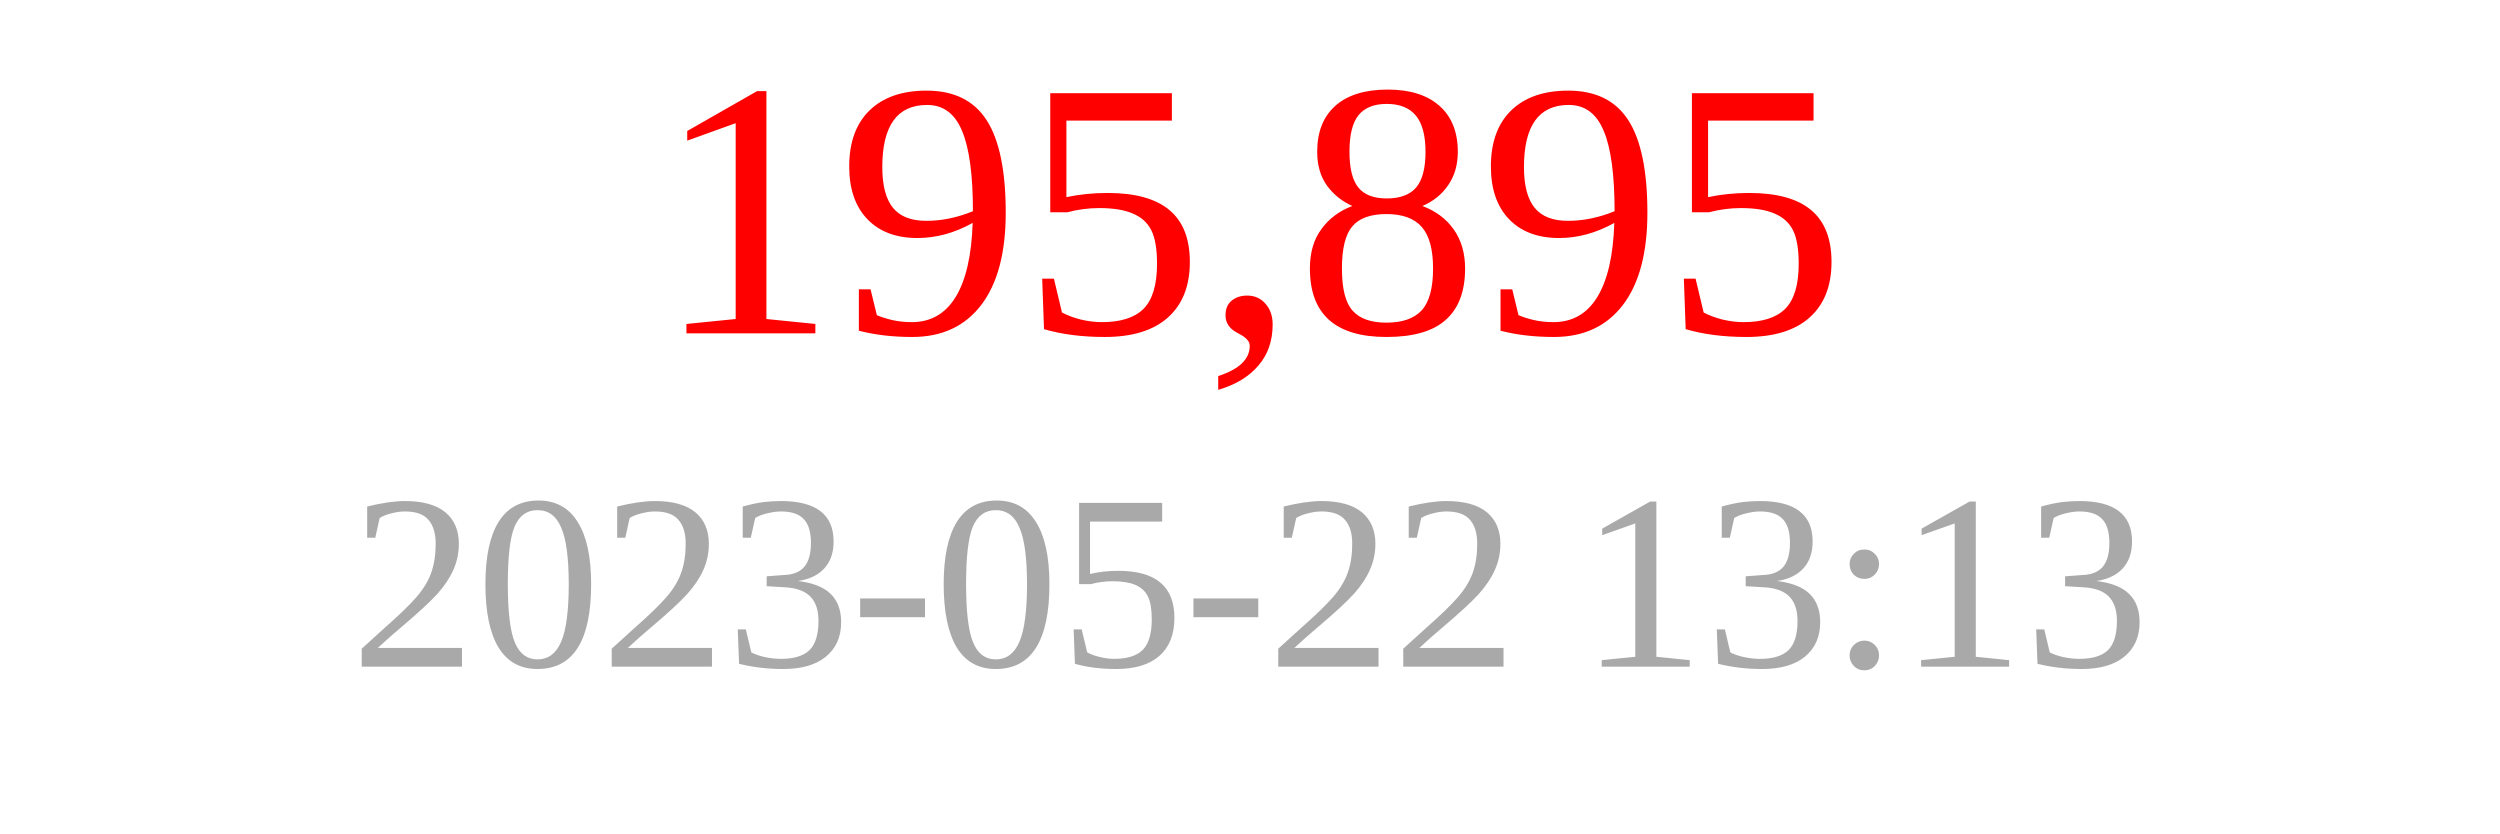
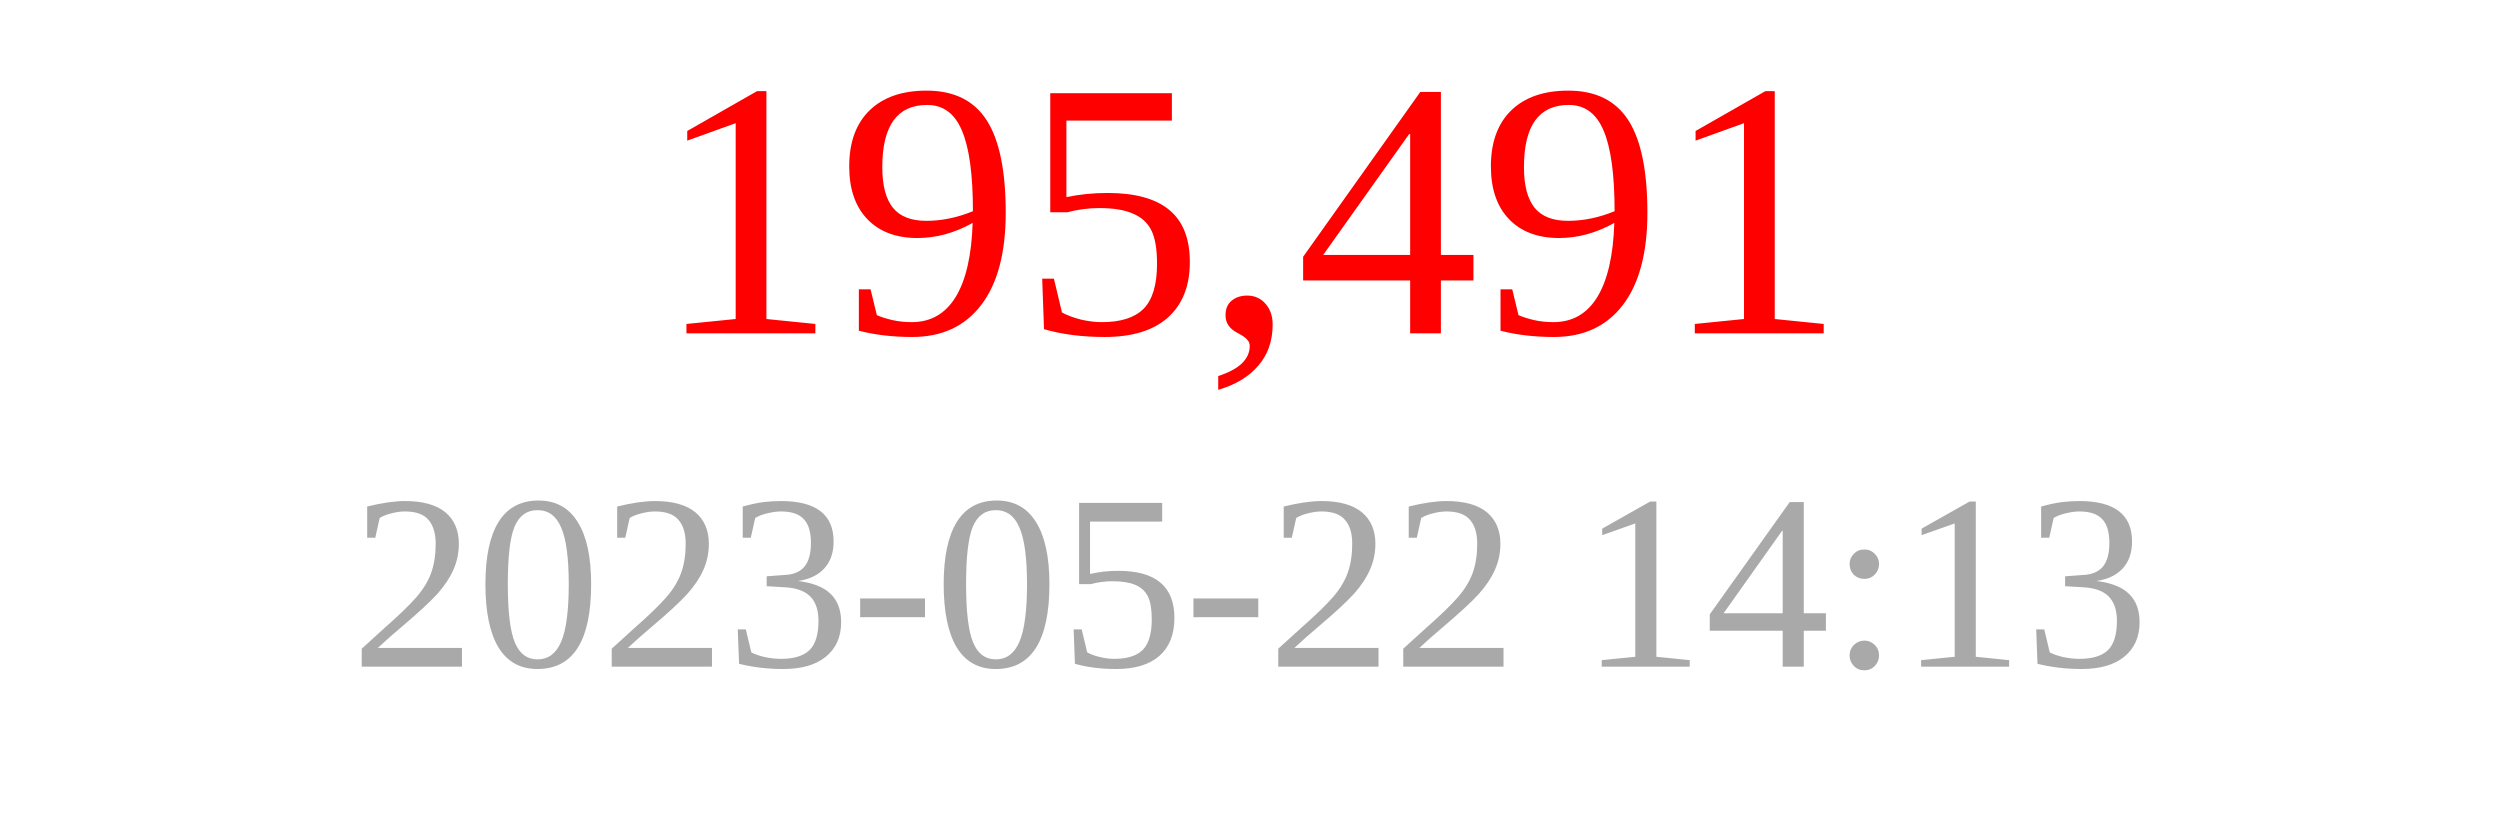
<svg xmlns="http://www.w3.org/2000/svg" width="150" height="50">
-   <text x="75" y="20" font-size="22" fill="red" text-anchor="middle">195,895</text>
-   <text x="75" y="40" font-size="15" fill="darkgray" text-anchor="middle">2023-05-22 13:13</text>
+   <text x="75" y="20" font-size="22" fill="red" text-anchor="middle">195,491</text>
+   <text x="75" y="40" font-size="15" fill="darkgray" text-anchor="middle">2023-05-22 14:13</text>
</svg>
